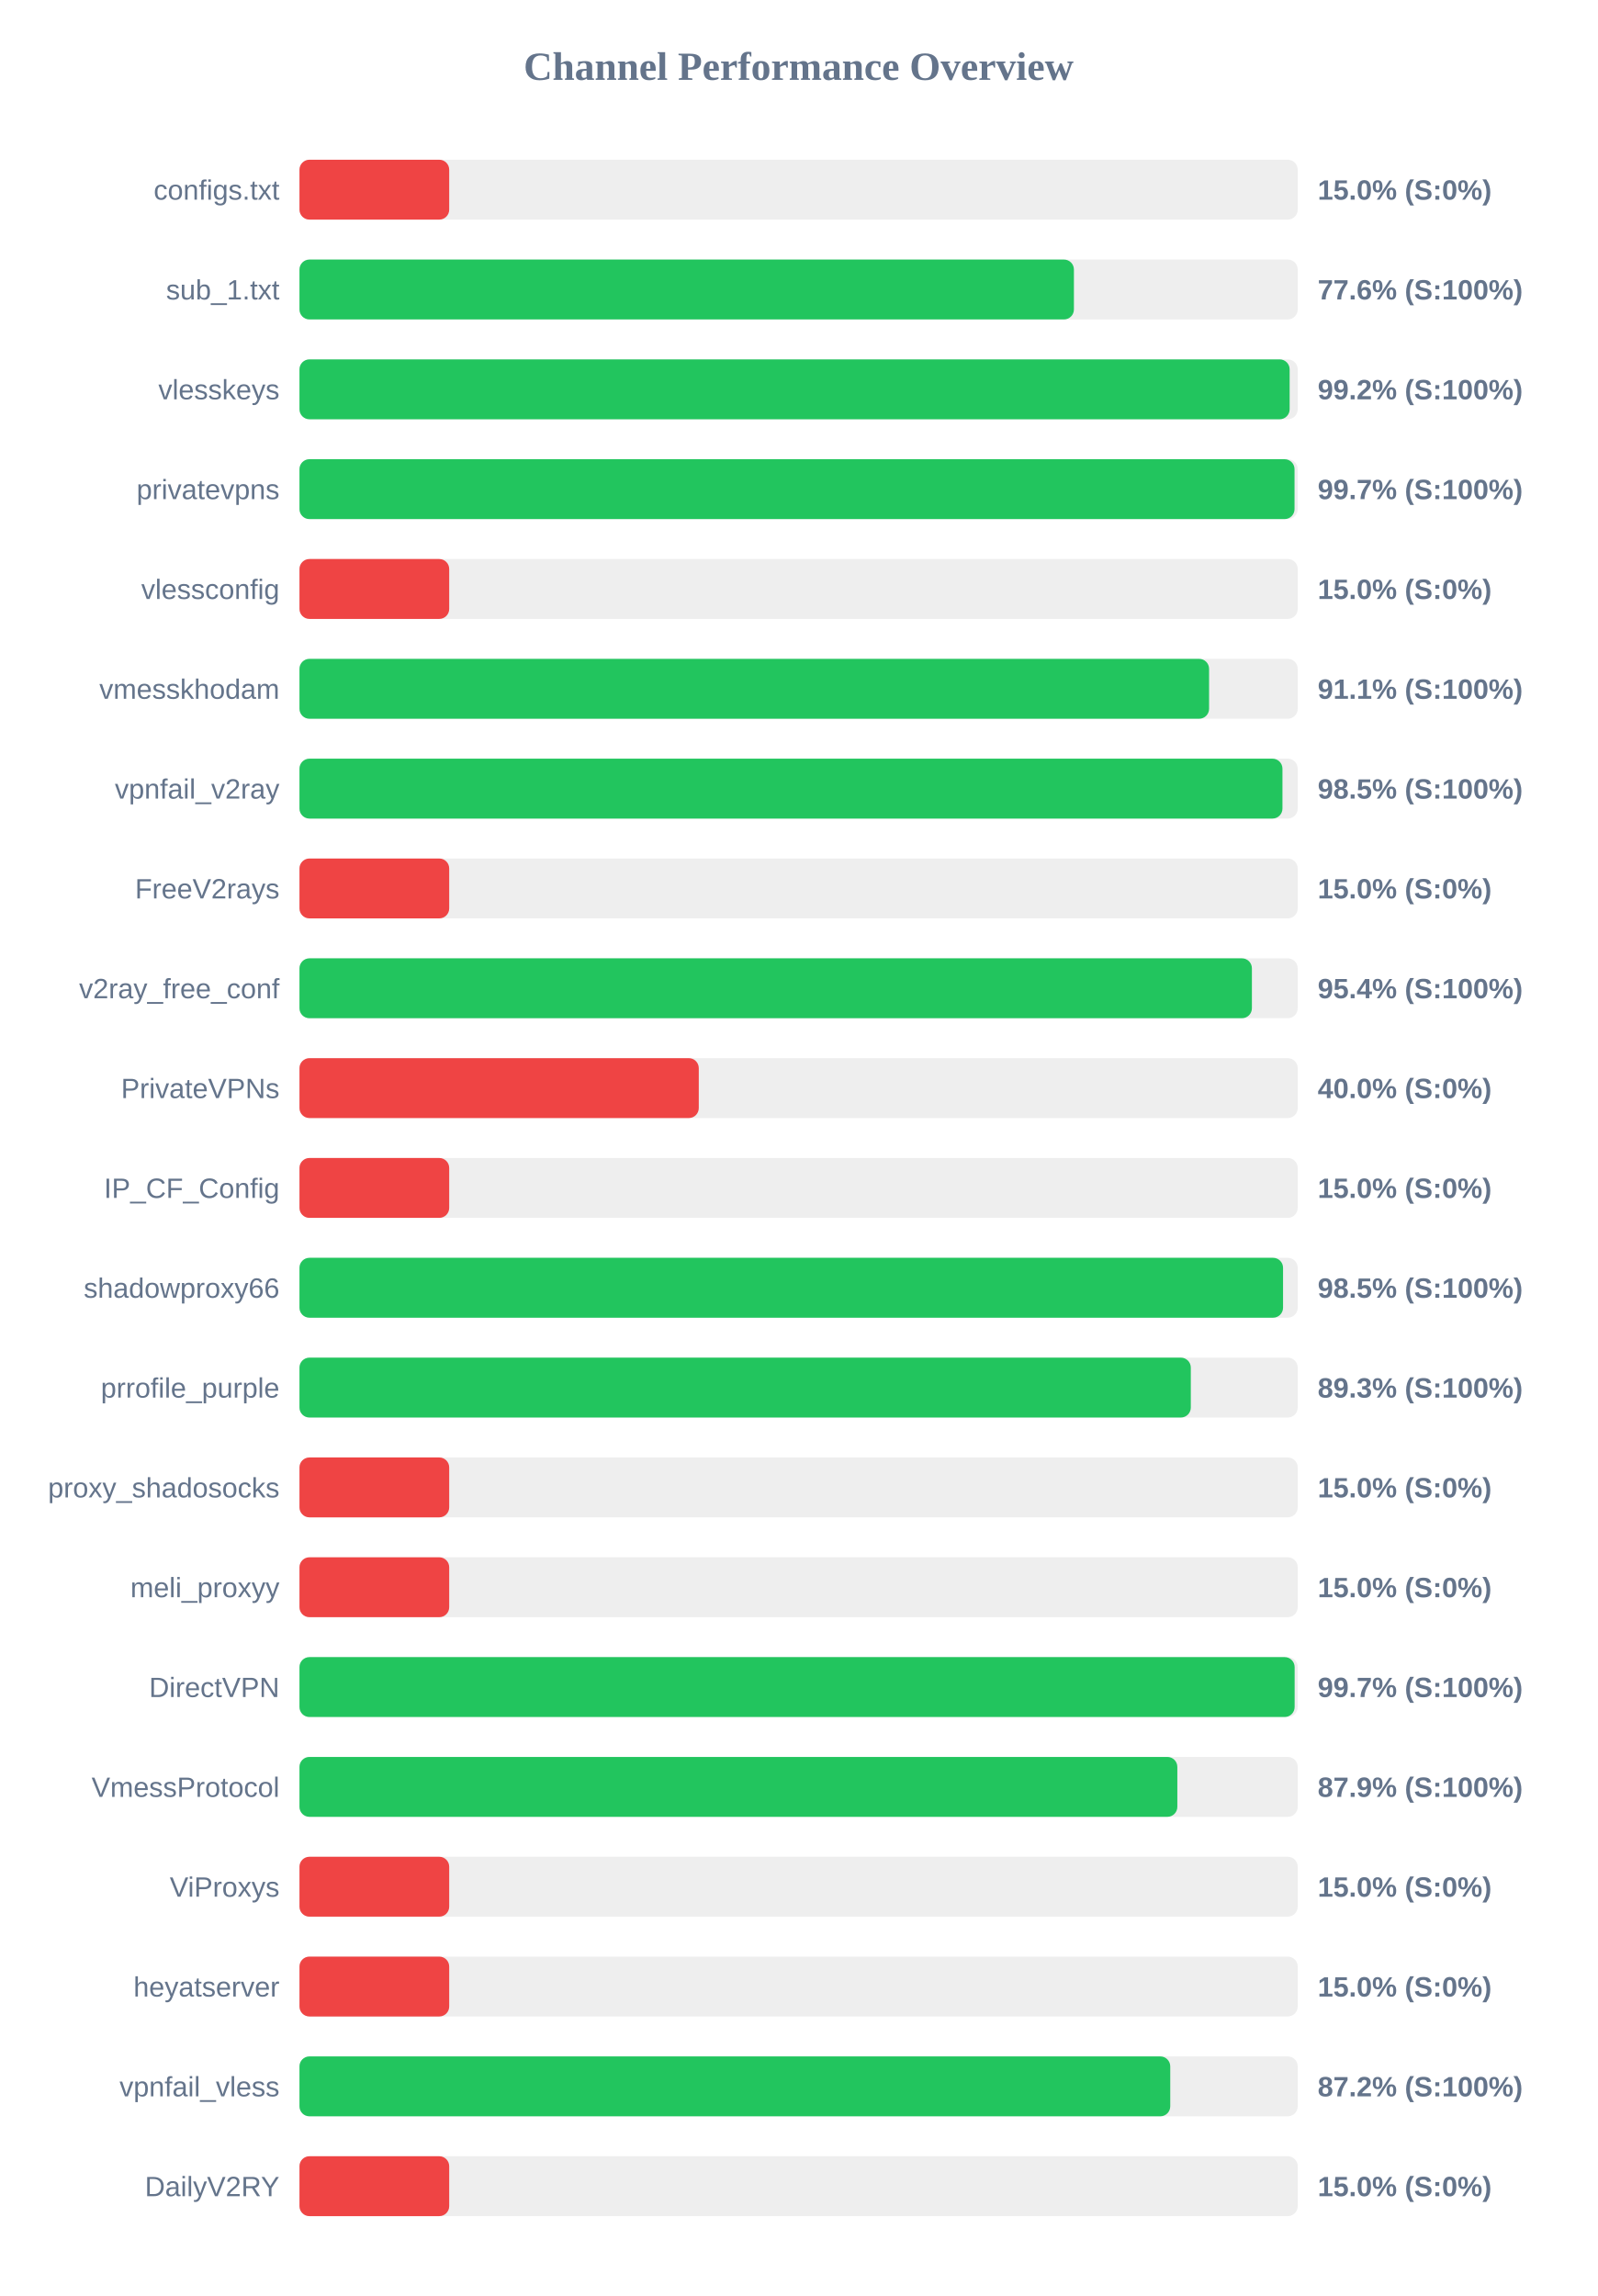
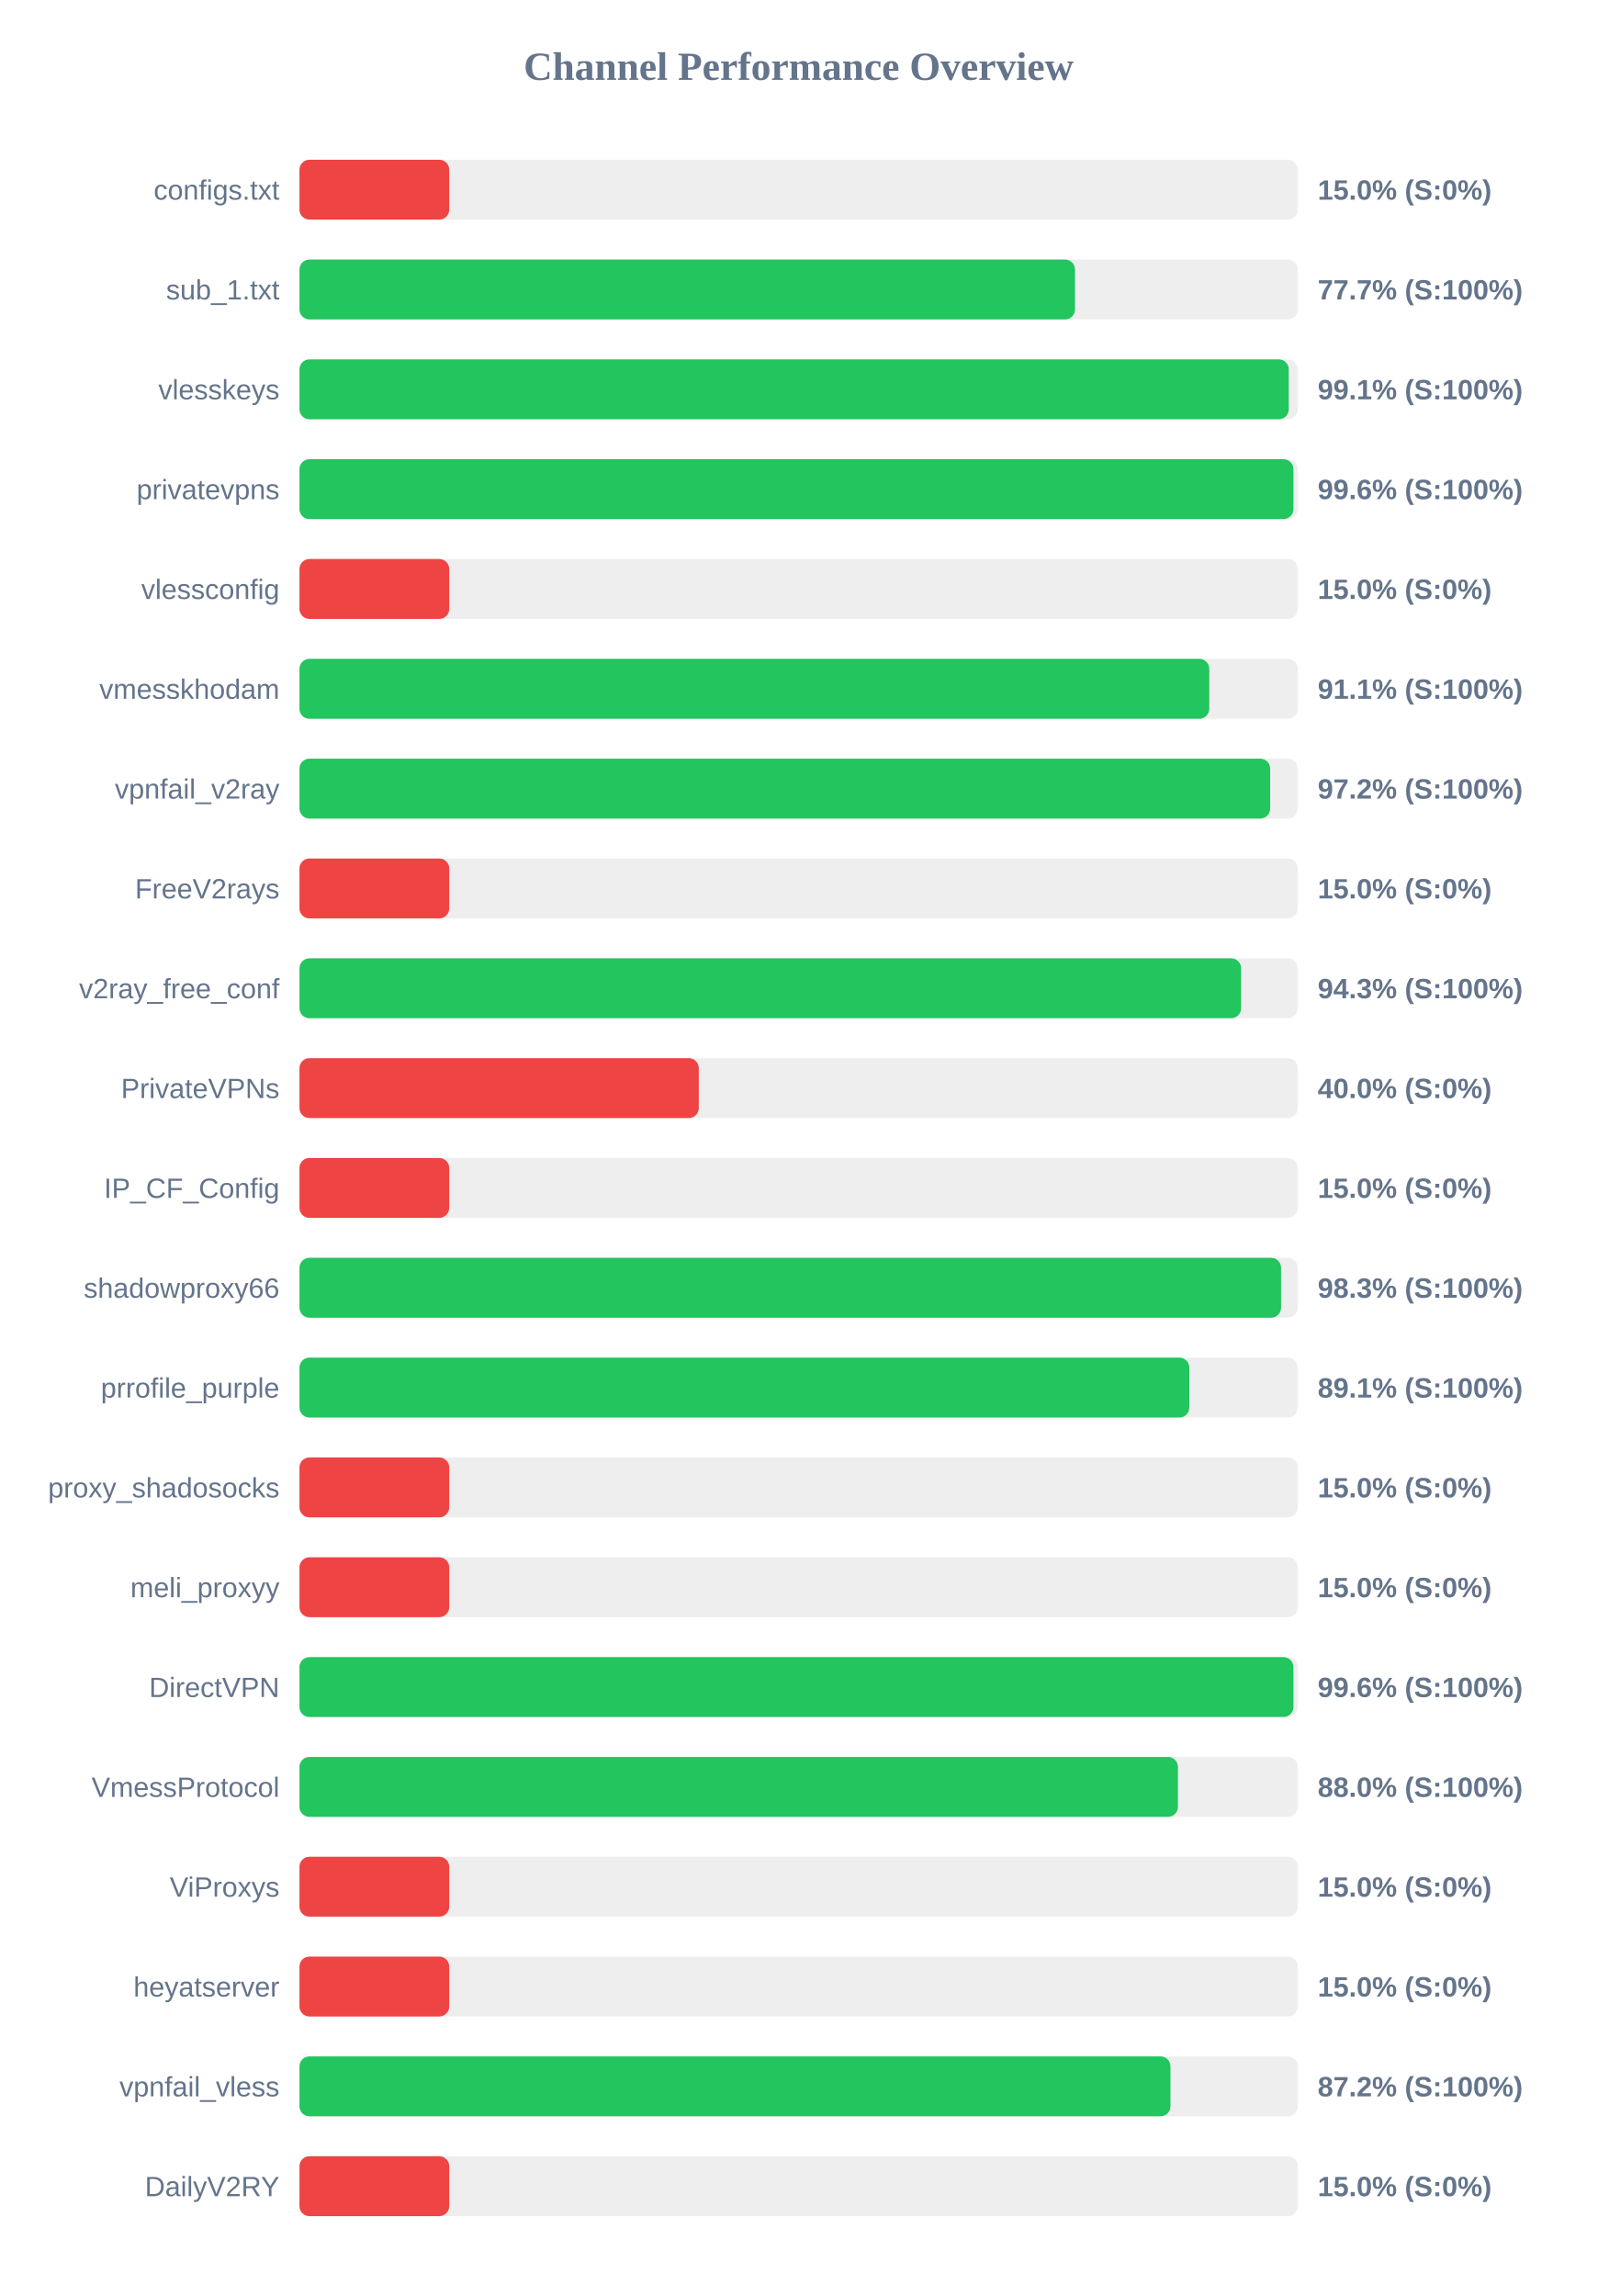
<svg xmlns="http://www.w3.org/2000/svg" width="800" height="1150" version="1.1">
  <style>
        .row { font: 14px Arial; fill: #64748b; }
        .score { font: bold 14px Arial; fill: #64748b; }
    </style>
  <text x="400" y="40" text-anchor="middle" font-size="20px" font-weight="bold" fill="#64748b">Channel Performance Overview</text>
  <rect x="150" y="80" width="500" height="30" fill="#eee" rx="5" />
  <rect x="150" y="80" width="75.0" height="30" fill="#ef4444" rx="5" />
  <text x="140" y="100" text-anchor="end" class="row">configs.txt</text>
  <text x="660" y="100" text-anchor="start" class="score">15.0% (S:0%)</text>
  <rect x="150" y="130" width="500" height="30" fill="#eee" rx="5" />
-   <rect x="150" y="130" width="387.9" height="30" fill="#22c55e" rx="5" />
+   <rect x="150" y="130" width="388.45" height="30" fill="#22c55e" rx="5" />
  <text x="140" y="150" text-anchor="end" class="row">sub_1.txt</text>
-   <text x="660" y="150" text-anchor="start" class="score">77.6% (S:100%)</text>
+   <text x="660" y="150" text-anchor="start" class="score">77.7% (S:100%)</text>
  <rect x="150" y="180" width="500" height="30" fill="#eee" rx="5" />
-   <rect x="150" y="180" width="495.95" height="30" fill="#22c55e" rx="5" />
+   <rect x="150" y="180" width="495.5" height="30" fill="#22c55e" rx="5" />
  <text x="140" y="200" text-anchor="end" class="row">vlesskeys</text>
-   <text x="660" y="200" text-anchor="start" class="score">99.2% (S:100%)</text>
+   <text x="660" y="200" text-anchor="start" class="score">99.1% (S:100%)</text>
  <rect x="150" y="230" width="500" height="30" fill="#eee" rx="5" />
-   <rect x="150" y="230" width="498.4" height="30" fill="#22c55e" rx="5" />
+   <rect x="150" y="230" width="497.85" height="30" fill="#22c55e" rx="5" />
  <text x="140" y="250" text-anchor="end" class="row">privatevpns</text>
-   <text x="660" y="250" text-anchor="start" class="score">99.7% (S:100%)</text>
+   <text x="660" y="250" text-anchor="start" class="score">99.6% (S:100%)</text>
  <rect x="150" y="280" width="500" height="30" fill="#eee" rx="5" />
  <rect x="150" y="280" width="75.0" height="30" fill="#ef4444" rx="5" />
  <text x="140" y="300" text-anchor="end" class="row">vlessconfig</text>
  <text x="660" y="300" text-anchor="start" class="score">15.0% (S:0%)</text>
  <rect x="150" y="330" width="500" height="30" fill="#eee" rx="5" />
-   <rect x="150" y="330" width="455.6" height="30" fill="#22c55e" rx="5" />
+   <rect x="150" y="330" width="455.7" height="30" fill="#22c55e" rx="5" />
  <text x="140" y="350" text-anchor="end" class="row">vmesskhodam</text>
  <text x="660" y="350" text-anchor="start" class="score">91.1% (S:100%)</text>
  <rect x="150" y="380" width="500" height="30" fill="#eee" rx="5" />
-   <rect x="150" y="380" width="492.35" height="30" fill="#22c55e" rx="5" />
+   <rect x="150" y="380" width="486.2" height="30" fill="#22c55e" rx="5" />
  <text x="140" y="400" text-anchor="end" class="row">vpnfail_v2ray</text>
-   <text x="660" y="400" text-anchor="start" class="score">98.5% (S:100%)</text>
+   <text x="660" y="400" text-anchor="start" class="score">97.2% (S:100%)</text>
  <rect x="150" y="430" width="500" height="30" fill="#eee" rx="5" />
  <rect x="150" y="430" width="75.0" height="30" fill="#ef4444" rx="5" />
  <text x="140" y="450" text-anchor="end" class="row">FreeV2rays</text>
  <text x="660" y="450" text-anchor="start" class="score">15.0% (S:0%)</text>
  <rect x="150" y="480" width="500" height="30" fill="#eee" rx="5" />
-   <rect x="150" y="480" width="477.05" height="30" fill="#22c55e" rx="5" />
+   <rect x="150" y="480" width="471.65" height="30" fill="#22c55e" rx="5" />
  <text x="140" y="500" text-anchor="end" class="row">v2ray_free_conf</text>
-   <text x="660" y="500" text-anchor="start" class="score">95.4% (S:100%)</text>
+   <text x="660" y="500" text-anchor="start" class="score">94.3% (S:100%)</text>
  <rect x="150" y="530" width="500" height="30" fill="#eee" rx="5" />
  <rect x="150" y="530" width="200.0" height="30" fill="#ef4444" rx="5" />
  <text x="140" y="550" text-anchor="end" class="row">PrivateVPNs</text>
  <text x="660" y="550" text-anchor="start" class="score">40.0% (S:0%)</text>
  <rect x="150" y="580" width="500" height="30" fill="#eee" rx="5" />
  <rect x="150" y="580" width="75.0" height="30" fill="#ef4444" rx="5" />
  <text x="140" y="600" text-anchor="end" class="row">IP_CF_Config</text>
  <text x="660" y="600" text-anchor="start" class="score">15.0% (S:0%)</text>
  <rect x="150" y="630" width="500" height="30" fill="#eee" rx="5" />
-   <rect x="150" y="630" width="492.65" height="30" fill="#22c55e" rx="5" />
+   <rect x="150" y="630" width="491.65" height="30" fill="#22c55e" rx="5" />
  <text x="140" y="650" text-anchor="end" class="row">shadowproxy66</text>
-   <text x="660" y="650" text-anchor="start" class="score">98.5% (S:100%)</text>
+   <text x="660" y="650" text-anchor="start" class="score">98.3% (S:100%)</text>
  <rect x="150" y="680" width="500" height="30" fill="#eee" rx="5" />
-   <rect x="150" y="680" width="446.45" height="30" fill="#22c55e" rx="5" />
+   <rect x="150" y="680" width="445.7" height="30" fill="#22c55e" rx="5" />
  <text x="140" y="700" text-anchor="end" class="row">prrofile_purple</text>
-   <text x="660" y="700" text-anchor="start" class="score">89.3% (S:100%)</text>
+   <text x="660" y="700" text-anchor="start" class="score">89.1% (S:100%)</text>
  <rect x="150" y="730" width="500" height="30" fill="#eee" rx="5" />
  <rect x="150" y="730" width="75.0" height="30" fill="#ef4444" rx="5" />
  <text x="140" y="750" text-anchor="end" class="row">proxy_shadosocks</text>
  <text x="660" y="750" text-anchor="start" class="score">15.0% (S:0%)</text>
  <rect x="150" y="780" width="500" height="30" fill="#eee" rx="5" />
  <rect x="150" y="780" width="75.0" height="30" fill="#ef4444" rx="5" />
  <text x="140" y="800" text-anchor="end" class="row">meli_proxyy</text>
  <text x="660" y="800" text-anchor="start" class="score">15.0% (S:0%)</text>
  <rect x="150" y="830" width="500" height="30" fill="#eee" rx="5" />
-   <rect x="150" y="830" width="498.45" height="30" fill="#22c55e" rx="5" />
+   <rect x="150" y="830" width="497.85" height="30" fill="#22c55e" rx="5" />
  <text x="140" y="850" text-anchor="end" class="row">DirectVPN</text>
-   <text x="660" y="850" text-anchor="start" class="score">99.7% (S:100%)</text>
+   <text x="660" y="850" text-anchor="start" class="score">99.6% (S:100%)</text>
  <rect x="150" y="880" width="500" height="30" fill="#eee" rx="5" />
-   <rect x="150" y="880" width="439.7" height="30" fill="#22c55e" rx="5" />
+   <rect x="150" y="880" width="440.0" height="30" fill="#22c55e" rx="5" />
  <text x="140" y="900" text-anchor="end" class="row">VmessProtocol</text>
-   <text x="660" y="900" text-anchor="start" class="score">87.9% (S:100%)</text>
+   <text x="660" y="900" text-anchor="start" class="score">88.0% (S:100%)</text>
  <rect x="150" y="930" width="500" height="30" fill="#eee" rx="5" />
  <rect x="150" y="930" width="75.0" height="30" fill="#ef4444" rx="5" />
  <text x="140" y="950" text-anchor="end" class="row">ViProxys</text>
  <text x="660" y="950" text-anchor="start" class="score">15.0% (S:0%)</text>
  <rect x="150" y="980" width="500" height="30" fill="#eee" rx="5" />
  <rect x="150" y="980" width="75.0" height="30" fill="#ef4444" rx="5" />
  <text x="140" y="1000" text-anchor="end" class="row">heyatserver</text>
  <text x="660" y="1000" text-anchor="start" class="score">15.0% (S:0%)</text>
  <rect x="150" y="1030" width="500" height="30" fill="#eee" rx="5" />
-   <rect x="150" y="1030" width="436.15" height="30" fill="#22c55e" rx="5" />
+   <rect x="150" y="1030" width="436.25" height="30" fill="#22c55e" rx="5" />
  <text x="140" y="1050" text-anchor="end" class="row">vpnfail_vless</text>
  <text x="660" y="1050" text-anchor="start" class="score">87.2% (S:100%)</text>
  <rect x="150" y="1080" width="500" height="30" fill="#eee" rx="5" />
  <rect x="150" y="1080" width="75.0" height="30" fill="#ef4444" rx="5" />
  <text x="140" y="1100" text-anchor="end" class="row">DailyV2RY</text>
  <text x="660" y="1100" text-anchor="start" class="score">15.0% (S:0%)</text>
</svg>
